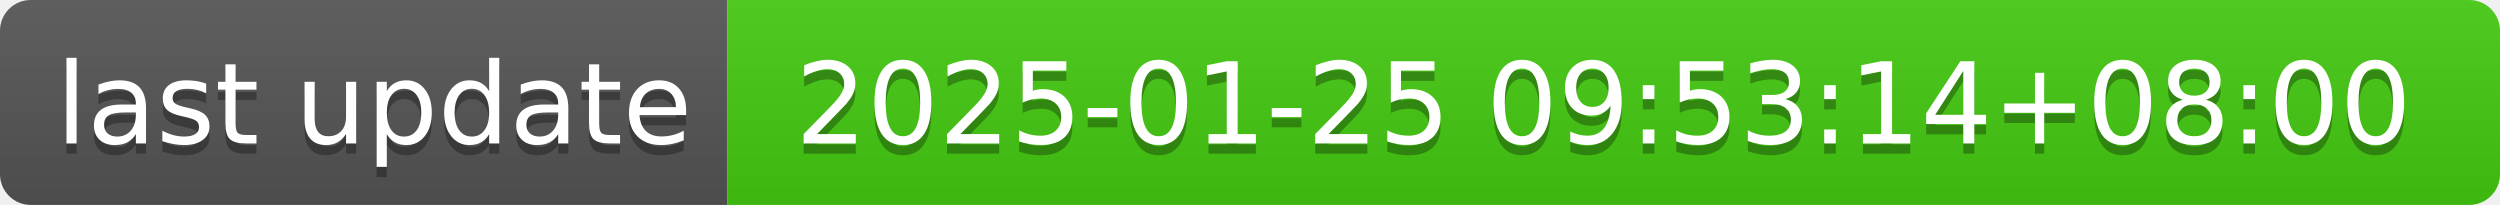
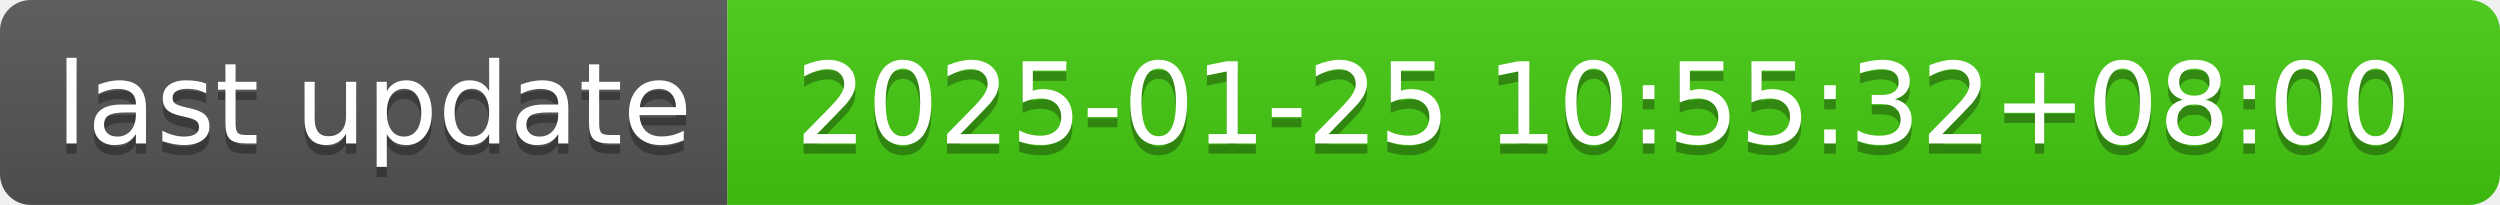
- <svg xmlns="http://www.w3.org/2000/svg" width="244" height="20" role="img" aria-label="last update: 2025-01-25 09:53:14+08:00">
+ <svg xmlns="http://www.w3.org/2000/svg" width="244" height="20" role="img" aria-label="last update: 2025-01-25 10:55:32+08:00">
  <linearGradient id="s" x2="0" y2="100%">
    <stop offset="0" stop-color="#bbb" stop-opacity=".1" />
    <stop offset="1" stop-opacity=".1" />
  </linearGradient>
  <clipPath id="r">
    <rect width="244" height="20" rx="3" fill="#fff" />
  </clipPath>
  <g clip-path="url(#r)">
    <rect width="71" height="20" fill="#555" />
    <rect x="71" width="173" height="20" fill="#4c1" />
    <rect width="244" height="20" fill="url(#s)" />
  </g>
  <g fill="#fff" text-anchor="middle" font-family="Verdana,Geneva,DejaVu Sans,sans-serif" text-rendering="geometricPrecision" font-size="110">
    <text aria-hidden="true" x="365" y="150" fill="#010101" fill-opacity=".3" transform="scale(.1)" textLength="610">last update</text>
    <text x="365" y="140" transform="scale(.1)" fill="#fff" textLength="610">last update</text>
-     <text aria-hidden="true" x="1565" y="150" fill="#010101" fill-opacity=".3" transform="scale(.1)" textLength="1630">2025-01-25 09:53:14+08:00</text>
-     <text x="1565" y="140" transform="scale(.1)" fill="#fff" textLength="1630">2025-01-25 09:53:14+08:00</text>
+     <text aria-hidden="true" x="1565" y="150" fill="#010101" fill-opacity=".3" transform="scale(.1)" textLength="1630">2025-01-25 10:55:32+08:00</text>
+     <text x="1565" y="140" transform="scale(.1)" fill="#fff" textLength="1630">2025-01-25 10:55:32+08:00</text>
  </g>
</svg>
